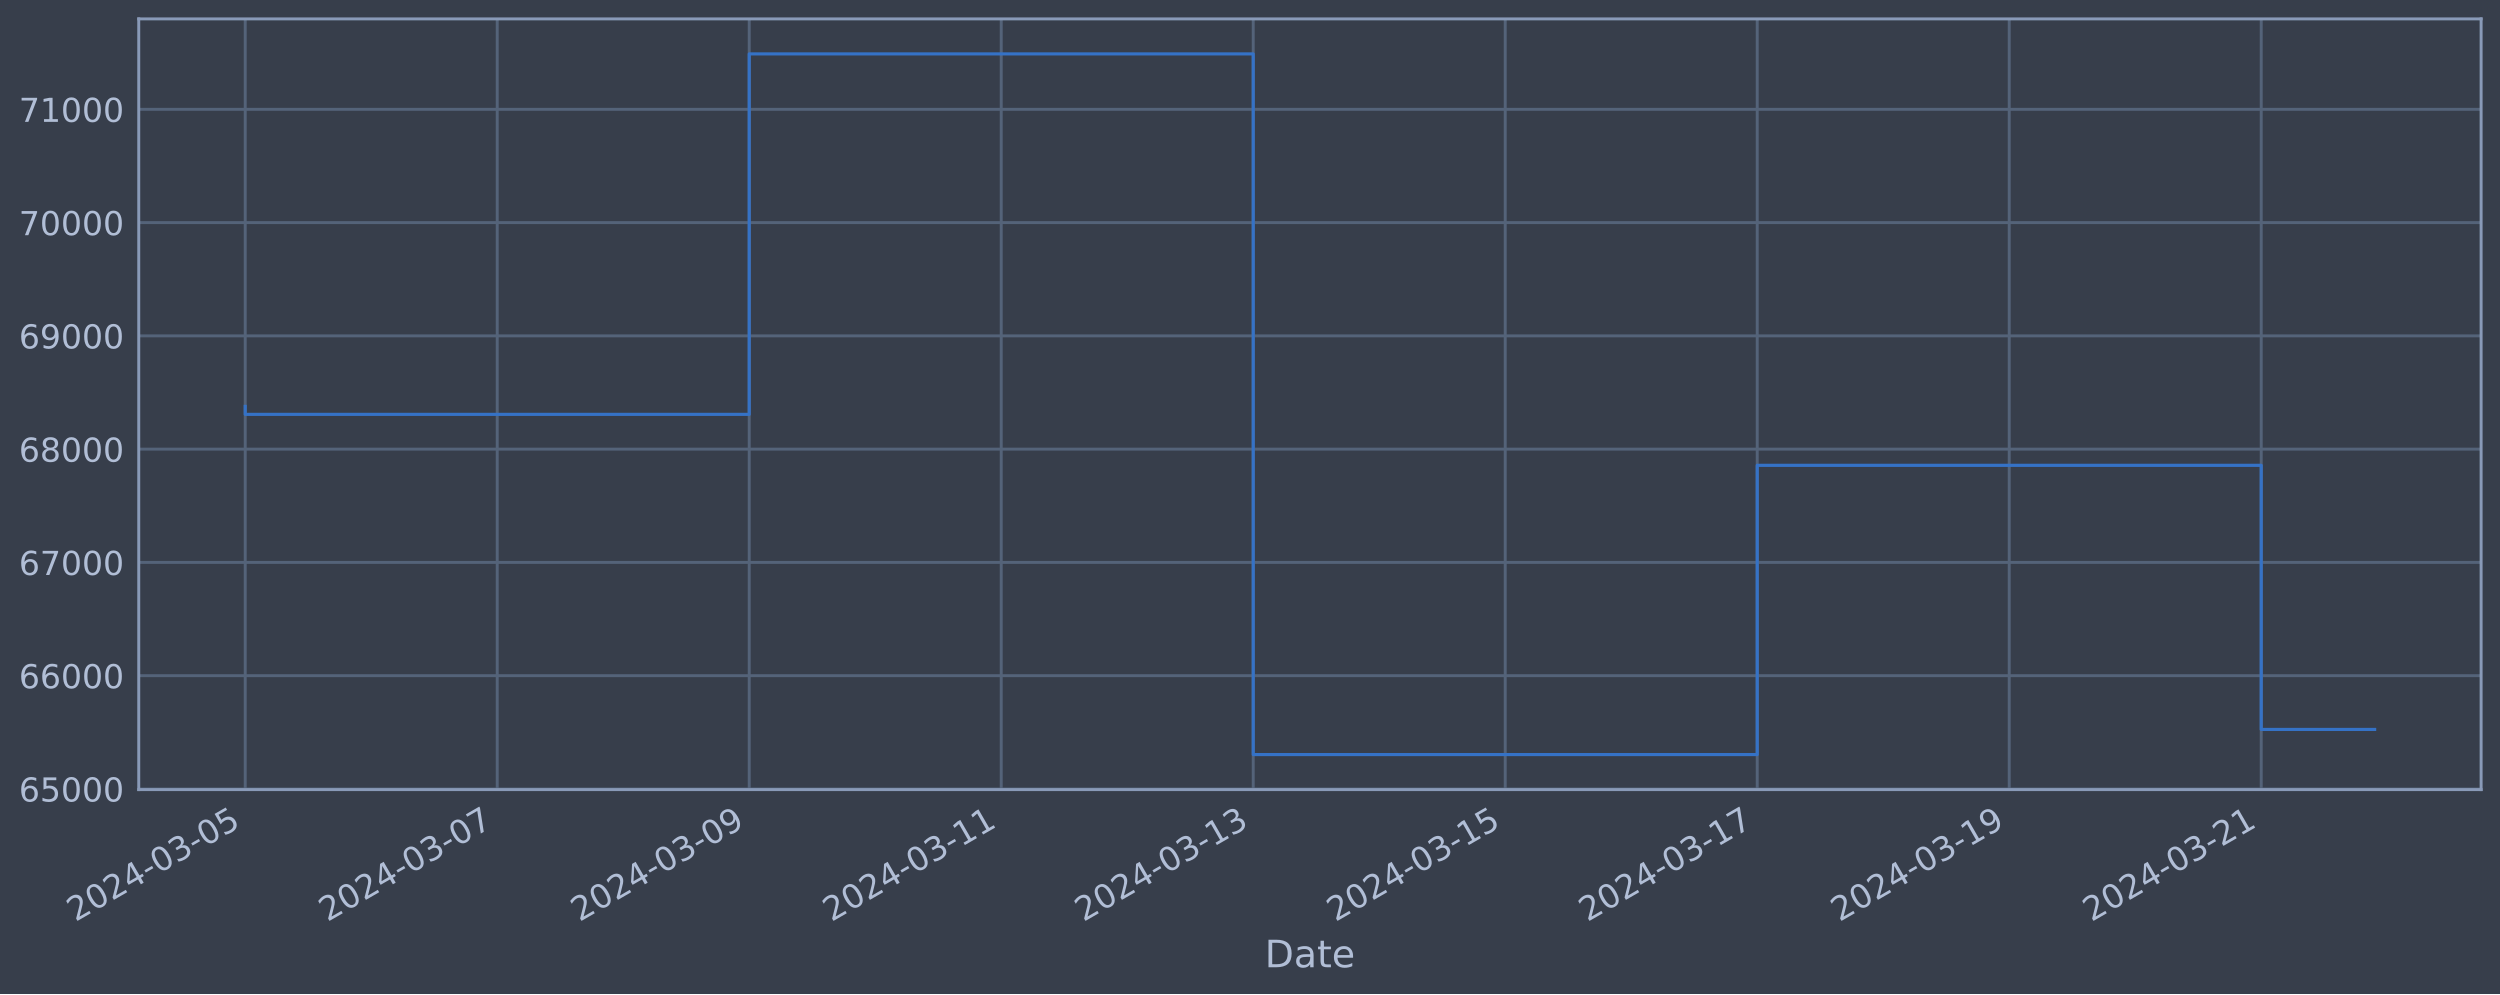
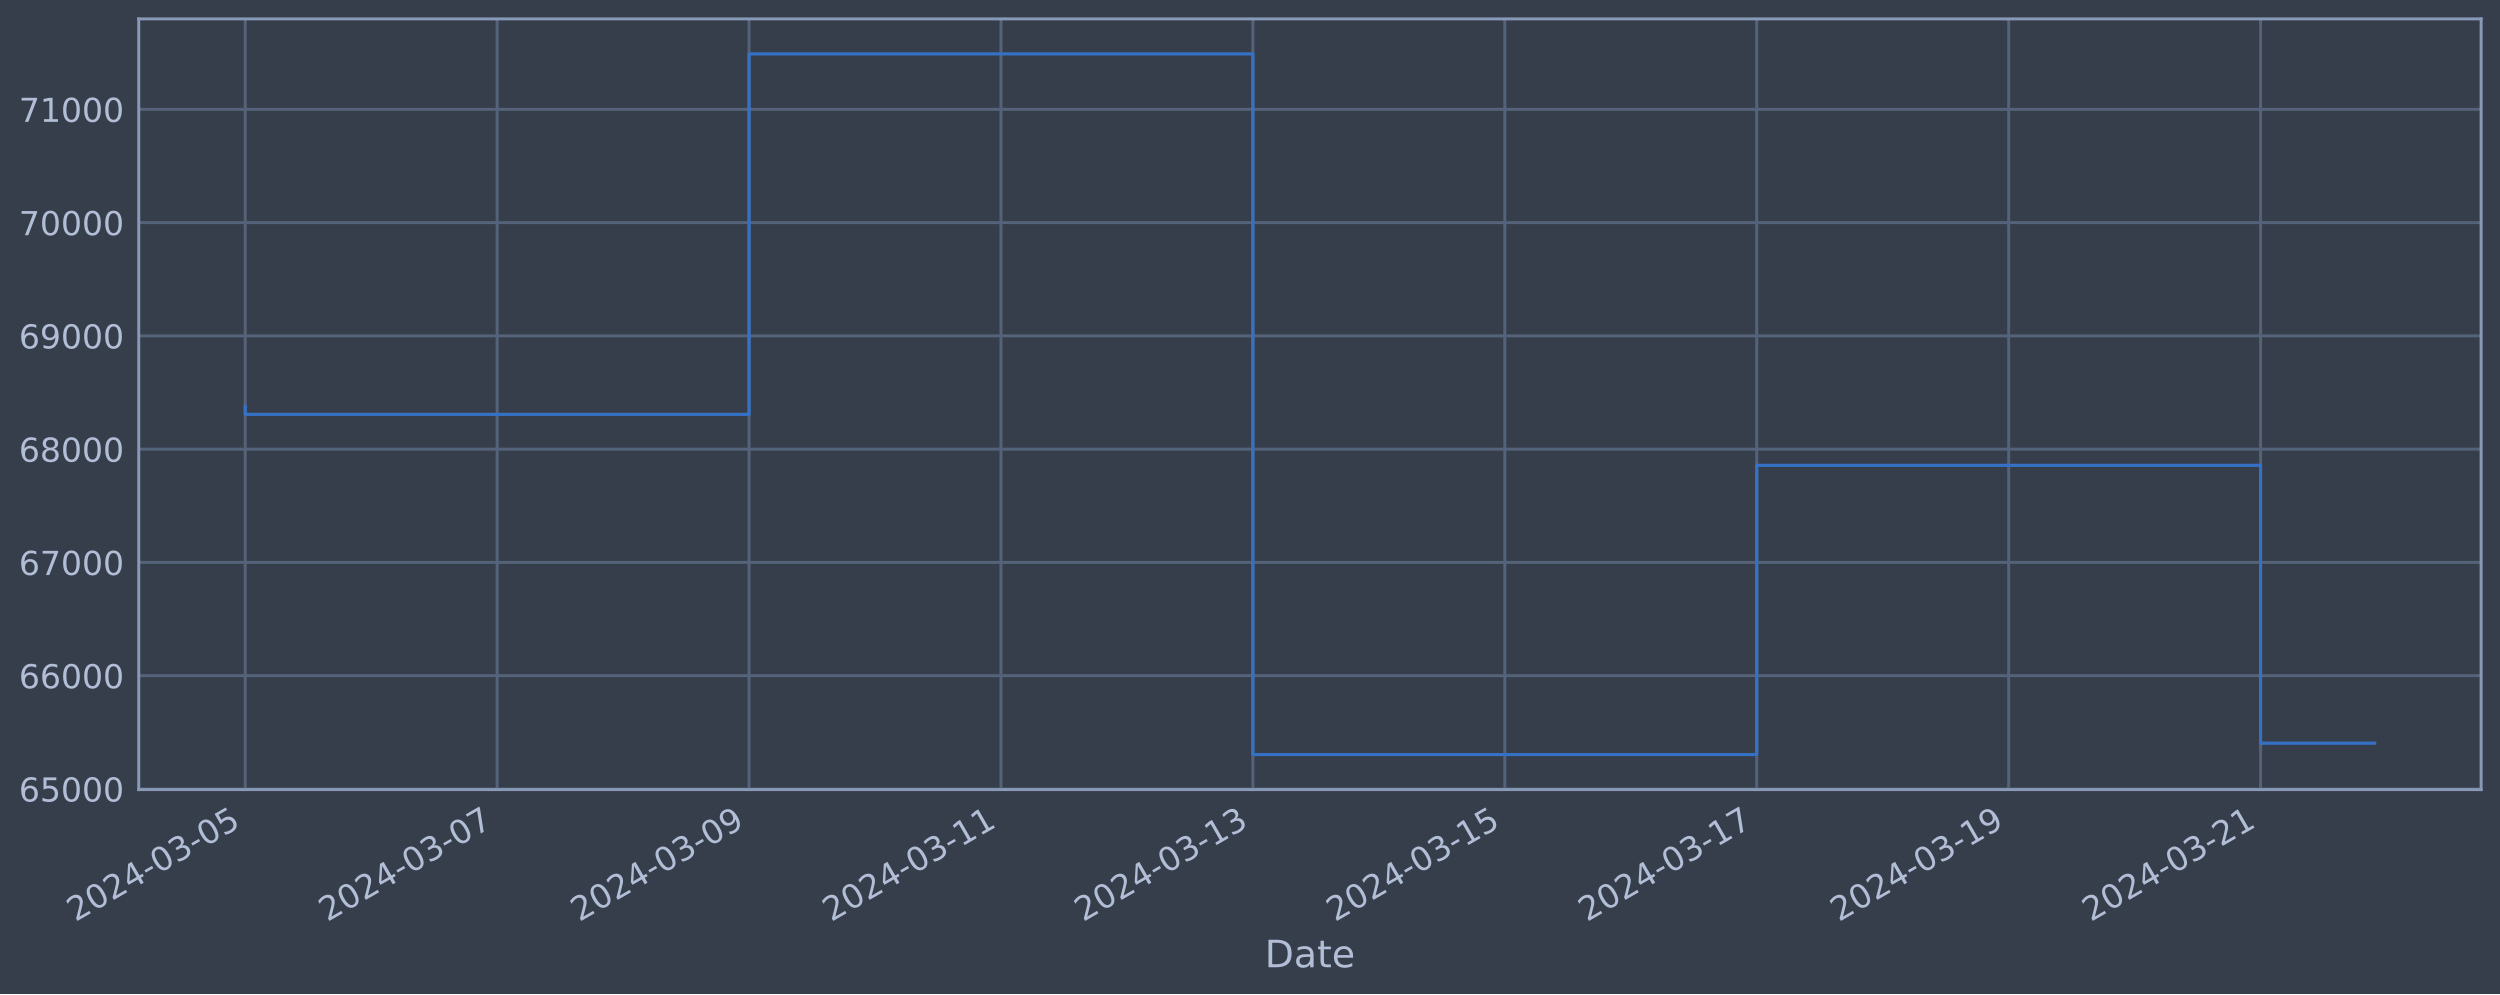
<svg xmlns="http://www.w3.org/2000/svg" xmlns:xlink="http://www.w3.org/1999/xlink" width="952.884pt" height="378.87pt" viewBox="0 0 952.884 378.87" version="1.1">
  <defs>
    <style type="text/css">*{stroke-linejoin: round; stroke-linecap: butt}</style>
  </defs>
  <g id="figure_1">
    <g id="patch_1">
      <path d="M 0 378.87  L 952.884 378.87  L 952.884 0  L 0 0  z " style="fill: #373e4b" />
    </g>
    <g id="axes_1">
      <g id="patch_2">
        <path d="M 52.884 300.96  L 945.684 300.96  L 945.684 7.2  L 52.884 7.2  z " style="fill: #373e4b" />
      </g>
      <g id="matplotlib.axis_1">
        <g id="xtick_1">
          <g id="line2d_1">
-             <path d="M 93.466 300.96  L 93.466 7.2  " clip-path="url(#p7c1ef1533d)" style="fill: none; stroke: #546379; stroke-width: 1.12; stroke-linecap: square" />
+             <path d="M 93.466 300.96  L 93.466 7.2  " clip-path="url(#p54dab67b52)" style="fill: none; stroke: #546379; stroke-width: 1.12; stroke-linecap: square" />
          </g>
          <g id="line2d_2" />
          <g id="text_1">
            <g style="fill: #b1bed6" transform="translate(28.74006 351.4642) rotate(-30) scale(0.126 -0.126)">
              <defs>
                <path id="DejaVuSans-32" d="M 1228 531  L 3431 531  L 3431 0  L 469 0  L 469 531  Q 828 903 1448 1529  Q 2069 2156 2228 2338  Q 2531 2678 2651 2914  Q 2772 3150 2772 3378  Q 2772 3750 2511 3984  Q 2250 4219 1831 4219  Q 1534 4219 1204 4116  Q 875 4013 500 3803  L 500 4441  Q 881 4594 1212 4672  Q 1544 4750 1819 4750  Q 2544 4750 2975 4387  Q 3406 4025 3406 3419  Q 3406 3131 3298 2873  Q 3191 2616 2906 2266  Q 2828 2175 2409 1742  Q 1991 1309 1228 531  z " transform="scale(0.015625)" />
                <path id="DejaVuSans-30" d="M 2034 4250  Q 1547 4250 1301 3770  Q 1056 3291 1056 2328  Q 1056 1369 1301 889  Q 1547 409 2034 409  Q 2525 409 2770 889  Q 3016 1369 3016 2328  Q 3016 3291 2770 3770  Q 2525 4250 2034 4250  z M 2034 4750  Q 2819 4750 3233 4129  Q 3647 3509 3647 2328  Q 3647 1150 3233 529  Q 2819 -91 2034 -91  Q 1250 -91 836 529  Q 422 1150 422 2328  Q 422 3509 836 4129  Q 1250 4750 2034 4750  z " transform="scale(0.015625)" />
                <path id="DejaVuSans-34" d="M 2419 4116  L 825 1625  L 2419 1625  L 2419 4116  z M 2253 4666  L 3047 4666  L 3047 1625  L 3713 1625  L 3713 1100  L 3047 1100  L 3047 0  L 2419 0  L 2419 1100  L 313 1100  L 313 1709  L 2253 4666  z " transform="scale(0.015625)" />
                <path id="DejaVuSans-2d" d="M 313 2009  L 1997 2009  L 1997 1497  L 313 1497  L 313 2009  z " transform="scale(0.015625)" />
                <path id="DejaVuSans-33" d="M 2597 2516  Q 3050 2419 3304 2112  Q 3559 1806 3559 1356  Q 3559 666 3084 287  Q 2609 -91 1734 -91  Q 1441 -91 1130 -33  Q 819 25 488 141  L 488 750  Q 750 597 1062 519  Q 1375 441 1716 441  Q 2309 441 2620 675  Q 2931 909 2931 1356  Q 2931 1769 2642 2001  Q 2353 2234 1838 2234  L 1294 2234  L 1294 2753  L 1863 2753  Q 2328 2753 2575 2939  Q 2822 3125 2822 3475  Q 2822 3834 2567 4026  Q 2313 4219 1838 4219  Q 1578 4219 1281 4162  Q 984 4106 628 3988  L 628 4550  Q 988 4650 1302 4700  Q 1616 4750 1894 4750  Q 2613 4750 3031 4423  Q 3450 4097 3450 3541  Q 3450 3153 3228 2886  Q 3006 2619 2597 2516  z " transform="scale(0.015625)" />
                <path id="DejaVuSans-35" d="M 691 4666  L 3169 4666  L 3169 4134  L 1269 4134  L 1269 2991  Q 1406 3038 1543 3061  Q 1681 3084 1819 3084  Q 2600 3084 3056 2656  Q 3513 2228 3513 1497  Q 3513 744 3044 326  Q 2575 -91 1722 -91  Q 1428 -91 1123 -41  Q 819 9 494 109  L 494 744  Q 775 591 1075 516  Q 1375 441 1709 441  Q 2250 441 2565 725  Q 2881 1009 2881 1497  Q 2881 1984 2565 2268  Q 2250 2553 1709 2553  Q 1456 2553 1204 2497  Q 953 2441 691 2322  L 691 4666  z " transform="scale(0.015625)" />
              </defs>
              <use xlink:href="#DejaVuSans-32" />
              <use xlink:href="#DejaVuSans-30" x="63.623" />
              <use xlink:href="#DejaVuSans-32" x="127.246" />
              <use xlink:href="#DejaVuSans-34" x="190.869" />
              <use xlink:href="#DejaVuSans-2d" x="254.492" />
              <use xlink:href="#DejaVuSans-30" x="290.576" />
              <use xlink:href="#DejaVuSans-33" x="354.199" />
              <use xlink:href="#DejaVuSans-2d" x="417.822" />
              <use xlink:href="#DejaVuSans-30" x="453.906" />
              <use xlink:href="#DejaVuSans-35" x="517.529" />
            </g>
          </g>
        </g>
        <g id="xtick_2">
          <g id="line2d_3">
-             <path d="M 189.516 300.96  L 189.516 7.2  " clip-path="url(#p7c1ef1533d)" style="fill: none; stroke: #546379; stroke-width: 1.12; stroke-linecap: square" />
+             <path d="M 189.486 300.96  L 189.486 7.2  " clip-path="url(#p54dab67b52)" style="fill: none; stroke: #546379; stroke-width: 1.12; stroke-linecap: square" />
          </g>
          <g id="line2d_4" />
          <g id="text_2">
-             <g style="fill: #b1bed6" transform="translate(124.7908 351.4642) rotate(-30) scale(0.126 -0.126)">
+             <g style="fill: #b1bed6" transform="translate(124.7602 351.4642) rotate(-30) scale(0.126 -0.126)">
              <defs>
                <path id="DejaVuSans-37" d="M 525 4666  L 3525 4666  L 3525 4397  L 1831 0  L 1172 0  L 2766 4134  L 525 4134  L 525 4666  z " transform="scale(0.015625)" />
              </defs>
              <use xlink:href="#DejaVuSans-32" />
              <use xlink:href="#DejaVuSans-30" x="63.623" />
              <use xlink:href="#DejaVuSans-32" x="127.246" />
              <use xlink:href="#DejaVuSans-34" x="190.869" />
              <use xlink:href="#DejaVuSans-2d" x="254.492" />
              <use xlink:href="#DejaVuSans-30" x="290.576" />
              <use xlink:href="#DejaVuSans-33" x="354.199" />
              <use xlink:href="#DejaVuSans-2d" x="417.822" />
              <use xlink:href="#DejaVuSans-30" x="453.906" />
              <use xlink:href="#DejaVuSans-37" x="517.529" />
            </g>
          </g>
        </g>
        <g id="xtick_3">
          <g id="line2d_5">
-             <path d="M 285.567 300.96  L 285.567 7.2  " clip-path="url(#p7c1ef1533d)" style="fill: none; stroke: #546379; stroke-width: 1.12; stroke-linecap: square" />
+             <path d="M 285.506 300.96  L 285.506 7.2  " clip-path="url(#p54dab67b52)" style="fill: none; stroke: #546379; stroke-width: 1.12; stroke-linecap: square" />
          </g>
          <g id="line2d_6" />
          <g id="text_3">
-             <g style="fill: #b1bed6" transform="translate(220.8416 351.4642) rotate(-30) scale(0.126 -0.126)">
+             <g style="fill: #b1bed6" transform="translate(220.7803 351.4642) rotate(-30) scale(0.126 -0.126)">
              <defs>
                <path id="DejaVuSans-39" d="M 703 97  L 703 672  Q 941 559 1184 500  Q 1428 441 1663 441  Q 2288 441 2617 861  Q 2947 1281 2994 2138  Q 2813 1869 2534 1725  Q 2256 1581 1919 1581  Q 1219 1581 811 2004  Q 403 2428 403 3163  Q 403 3881 828 4315  Q 1253 4750 1959 4750  Q 2769 4750 3195 4129  Q 3622 3509 3622 2328  Q 3622 1225 3098 567  Q 2575 -91 1691 -91  Q 1453 -91 1209 -44  Q 966 3 703 97  z M 1959 2075  Q 2384 2075 2632 2365  Q 2881 2656 2881 3163  Q 2881 3666 2632 3958  Q 2384 4250 1959 4250  Q 1534 4250 1286 3958  Q 1038 3666 1038 3163  Q 1038 2656 1286 2365  Q 1534 2075 1959 2075  z " transform="scale(0.015625)" />
              </defs>
              <use xlink:href="#DejaVuSans-32" />
              <use xlink:href="#DejaVuSans-30" x="63.623" />
              <use xlink:href="#DejaVuSans-32" x="127.246" />
              <use xlink:href="#DejaVuSans-34" x="190.869" />
              <use xlink:href="#DejaVuSans-2d" x="254.492" />
              <use xlink:href="#DejaVuSans-30" x="290.576" />
              <use xlink:href="#DejaVuSans-33" x="354.199" />
              <use xlink:href="#DejaVuSans-2d" x="417.822" />
              <use xlink:href="#DejaVuSans-30" x="453.906" />
              <use xlink:href="#DejaVuSans-39" x="517.529" />
            </g>
          </g>
        </g>
        <g id="xtick_4">
          <g id="line2d_7">
-             <path d="M 381.618 300.96  L 381.618 7.2  " clip-path="url(#p7c1ef1533d)" style="fill: none; stroke: #546379; stroke-width: 1.12; stroke-linecap: square" />
+             <path d="M 381.526 300.96  L 381.526 7.2  " clip-path="url(#p54dab67b52)" style="fill: none; stroke: #546379; stroke-width: 1.12; stroke-linecap: square" />
          </g>
          <g id="line2d_8" />
          <g id="text_4">
-             <g style="fill: #b1bed6" transform="translate(316.8924 351.4642) rotate(-30) scale(0.126 -0.126)">
+             <g style="fill: #b1bed6" transform="translate(316.8005 351.4642) rotate(-30) scale(0.126 -0.126)">
              <defs>
                <path id="DejaVuSans-31" d="M 794 531  L 1825 531  L 1825 4091  L 703 3866  L 703 4441  L 1819 4666  L 2450 4666  L 2450 531  L 3481 531  L 3481 0  L 794 0  L 794 531  z " transform="scale(0.015625)" />
              </defs>
              <use xlink:href="#DejaVuSans-32" />
              <use xlink:href="#DejaVuSans-30" x="63.623" />
              <use xlink:href="#DejaVuSans-32" x="127.246" />
              <use xlink:href="#DejaVuSans-34" x="190.869" />
              <use xlink:href="#DejaVuSans-2d" x="254.492" />
              <use xlink:href="#DejaVuSans-30" x="290.576" />
              <use xlink:href="#DejaVuSans-33" x="354.199" />
              <use xlink:href="#DejaVuSans-2d" x="417.822" />
              <use xlink:href="#DejaVuSans-31" x="453.906" />
              <use xlink:href="#DejaVuSans-31" x="517.529" />
            </g>
          </g>
        </g>
        <g id="xtick_5">
          <g id="line2d_9">
-             <path d="M 477.669 300.96  L 477.669 7.2  " clip-path="url(#p7c1ef1533d)" style="fill: none; stroke: #546379; stroke-width: 1.12; stroke-linecap: square" />
+             <path d="M 477.546 300.96  L 477.546 7.2  " clip-path="url(#p54dab67b52)" style="fill: none; stroke: #546379; stroke-width: 1.12; stroke-linecap: square" />
          </g>
          <g id="line2d_10" />
          <g id="text_5">
-             <g style="fill: #b1bed6" transform="translate(412.9432 351.4642) rotate(-30) scale(0.126 -0.126)">
+             <g style="fill: #b1bed6" transform="translate(412.8206 351.4642) rotate(-30) scale(0.126 -0.126)">
              <use xlink:href="#DejaVuSans-32" />
              <use xlink:href="#DejaVuSans-30" x="63.623" />
              <use xlink:href="#DejaVuSans-32" x="127.246" />
              <use xlink:href="#DejaVuSans-34" x="190.869" />
              <use xlink:href="#DejaVuSans-2d" x="254.492" />
              <use xlink:href="#DejaVuSans-30" x="290.576" />
              <use xlink:href="#DejaVuSans-33" x="354.199" />
              <use xlink:href="#DejaVuSans-2d" x="417.822" />
              <use xlink:href="#DejaVuSans-31" x="453.906" />
              <use xlink:href="#DejaVuSans-33" x="517.529" />
            </g>
          </g>
        </g>
        <g id="xtick_6">
          <g id="line2d_11">
-             <path d="M 573.719 300.96  L 573.719 7.2  " clip-path="url(#p7c1ef1533d)" style="fill: none; stroke: #546379; stroke-width: 1.12; stroke-linecap: square" />
+             <path d="M 573.566 300.96  L 573.566 7.2  " clip-path="url(#p54dab67b52)" style="fill: none; stroke: #546379; stroke-width: 1.12; stroke-linecap: square" />
          </g>
          <g id="line2d_12" />
          <g id="text_6">
-             <g style="fill: #b1bed6" transform="translate(508.994 351.4642) rotate(-30) scale(0.126 -0.126)">
+             <g style="fill: #b1bed6" transform="translate(508.8408 351.4642) rotate(-30) scale(0.126 -0.126)">
              <use xlink:href="#DejaVuSans-32" />
              <use xlink:href="#DejaVuSans-30" x="63.623" />
              <use xlink:href="#DejaVuSans-32" x="127.246" />
              <use xlink:href="#DejaVuSans-34" x="190.869" />
              <use xlink:href="#DejaVuSans-2d" x="254.492" />
              <use xlink:href="#DejaVuSans-30" x="290.576" />
              <use xlink:href="#DejaVuSans-33" x="354.199" />
              <use xlink:href="#DejaVuSans-2d" x="417.822" />
              <use xlink:href="#DejaVuSans-31" x="453.906" />
              <use xlink:href="#DejaVuSans-35" x="517.529" />
            </g>
          </g>
        </g>
        <g id="xtick_7">
          <g id="line2d_13">
-             <path d="M 669.77 300.96  L 669.77 7.2  " clip-path="url(#p7c1ef1533d)" style="fill: none; stroke: #546379; stroke-width: 1.12; stroke-linecap: square" />
+             <path d="M 669.586 300.96  L 669.586 7.2  " clip-path="url(#p54dab67b52)" style="fill: none; stroke: #546379; stroke-width: 1.12; stroke-linecap: square" />
          </g>
          <g id="line2d_14" />
          <g id="text_7">
-             <g style="fill: #b1bed6" transform="translate(605.0448 351.4642) rotate(-30) scale(0.126 -0.126)">
+             <g style="fill: #b1bed6" transform="translate(604.8609 351.4642) rotate(-30) scale(0.126 -0.126)">
              <use xlink:href="#DejaVuSans-32" />
              <use xlink:href="#DejaVuSans-30" x="63.623" />
              <use xlink:href="#DejaVuSans-32" x="127.246" />
              <use xlink:href="#DejaVuSans-34" x="190.869" />
              <use xlink:href="#DejaVuSans-2d" x="254.492" />
              <use xlink:href="#DejaVuSans-30" x="290.576" />
              <use xlink:href="#DejaVuSans-33" x="354.199" />
              <use xlink:href="#DejaVuSans-2d" x="417.822" />
              <use xlink:href="#DejaVuSans-31" x="453.906" />
              <use xlink:href="#DejaVuSans-37" x="517.529" />
            </g>
          </g>
        </g>
        <g id="xtick_8">
          <g id="line2d_15">
-             <path d="M 765.821 300.96  L 765.821 7.2  " clip-path="url(#p7c1ef1533d)" style="fill: none; stroke: #546379; stroke-width: 1.12; stroke-linecap: square" />
+             <path d="M 765.607 300.96  L 765.607 7.2  " clip-path="url(#p54dab67b52)" style="fill: none; stroke: #546379; stroke-width: 1.12; stroke-linecap: square" />
          </g>
          <g id="line2d_16" />
          <g id="text_8">
-             <g style="fill: #b1bed6" transform="translate(701.0956 351.4642) rotate(-30) scale(0.126 -0.126)">
+             <g style="fill: #b1bed6" transform="translate(700.8811 351.4642) rotate(-30) scale(0.126 -0.126)">
              <use xlink:href="#DejaVuSans-32" />
              <use xlink:href="#DejaVuSans-30" x="63.623" />
              <use xlink:href="#DejaVuSans-32" x="127.246" />
              <use xlink:href="#DejaVuSans-34" x="190.869" />
              <use xlink:href="#DejaVuSans-2d" x="254.492" />
              <use xlink:href="#DejaVuSans-30" x="290.576" />
              <use xlink:href="#DejaVuSans-33" x="354.199" />
              <use xlink:href="#DejaVuSans-2d" x="417.822" />
              <use xlink:href="#DejaVuSans-31" x="453.906" />
              <use xlink:href="#DejaVuSans-39" x="517.529" />
            </g>
          </g>
        </g>
        <g id="xtick_9">
          <g id="line2d_17">
-             <path d="M 861.872 300.96  L 861.872 7.2  " clip-path="url(#p7c1ef1533d)" style="fill: none; stroke: #546379; stroke-width: 1.12; stroke-linecap: square" />
+             <path d="M 861.627 300.96  L 861.627 7.2  " clip-path="url(#p54dab67b52)" style="fill: none; stroke: #546379; stroke-width: 1.12; stroke-linecap: square" />
          </g>
          <g id="line2d_18" />
          <g id="text_9">
-             <g style="fill: #b1bed6" transform="translate(797.1463 351.4642) rotate(-30) scale(0.126 -0.126)">
+             <g style="fill: #b1bed6" transform="translate(796.9012 351.4642) rotate(-30) scale(0.126 -0.126)">
              <use xlink:href="#DejaVuSans-32" />
              <use xlink:href="#DejaVuSans-30" x="63.623" />
              <use xlink:href="#DejaVuSans-32" x="127.246" />
              <use xlink:href="#DejaVuSans-34" x="190.869" />
              <use xlink:href="#DejaVuSans-2d" x="254.492" />
              <use xlink:href="#DejaVuSans-30" x="290.576" />
              <use xlink:href="#DejaVuSans-33" x="354.199" />
              <use xlink:href="#DejaVuSans-2d" x="417.822" />
              <use xlink:href="#DejaVuSans-32" x="453.906" />
              <use xlink:href="#DejaVuSans-31" x="517.529" />
            </g>
          </g>
        </g>
        <g id="text_10">
          <g style="fill: #b1bed6" transform="translate(482.0746 368.6753) scale(0.144 -0.144)">
            <defs>
              <path id="DejaVuSans-44" d="M 1259 4147  L 1259 519  L 2022 519  Q 2988 519 3436 956  Q 3884 1394 3884 2338  Q 3884 3275 3436 3711  Q 2988 4147 2022 4147  L 1259 4147  z M 628 4666  L 1925 4666  Q 3281 4666 3915 4102  Q 4550 3538 4550 2338  Q 4550 1131 3912 565  Q 3275 0 1925 0  L 628 0  L 628 4666  z " transform="scale(0.015625)" />
              <path id="DejaVuSans-61" d="M 2194 1759  Q 1497 1759 1228 1600  Q 959 1441 959 1056  Q 959 750 1161 570  Q 1363 391 1709 391  Q 2188 391 2477 730  Q 2766 1069 2766 1631  L 2766 1759  L 2194 1759  z M 3341 1997  L 3341 0  L 2766 0  L 2766 531  Q 2569 213 2275 61  Q 1981 -91 1556 -91  Q 1019 -91 701 211  Q 384 513 384 1019  Q 384 1609 779 1909  Q 1175 2209 1959 2209  L 2766 2209  L 2766 2266  Q 2766 2663 2505 2880  Q 2244 3097 1772 3097  Q 1472 3097 1187 3025  Q 903 2953 641 2809  L 641 3341  Q 956 3463 1253 3523  Q 1550 3584 1831 3584  Q 2591 3584 2966 3190  Q 3341 2797 3341 1997  z " transform="scale(0.015625)" />
              <path id="DejaVuSans-74" d="M 1172 4494  L 1172 3500  L 2356 3500  L 2356 3053  L 1172 3053  L 1172 1153  Q 1172 725 1289 603  Q 1406 481 1766 481  L 2356 481  L 2356 0  L 1766 0  Q 1100 0 847 248  Q 594 497 594 1153  L 594 3053  L 172 3053  L 172 3500  L 594 3500  L 594 4494  L 1172 4494  z " transform="scale(0.015625)" />
              <path id="DejaVuSans-65" d="M 3597 1894  L 3597 1613  L 953 1613  Q 991 1019 1311 708  Q 1631 397 2203 397  Q 2534 397 2845 478  Q 3156 559 3463 722  L 3463 178  Q 3153 47 2828 -22  Q 2503 -91 2169 -91  Q 1331 -91 842 396  Q 353 884 353 1716  Q 353 2575 817 3079  Q 1281 3584 2069 3584  Q 2775 3584 3186 3129  Q 3597 2675 3597 1894  z M 3022 2063  Q 3016 2534 2758 2815  Q 2500 3097 2075 3097  Q 1594 3097 1305 2825  Q 1016 2553 972 2059  L 3022 2063  z " transform="scale(0.015625)" />
            </defs>
            <use xlink:href="#DejaVuSans-44" />
            <use xlink:href="#DejaVuSans-61" x="77.002" />
            <use xlink:href="#DejaVuSans-74" x="138.281" />
            <use xlink:href="#DejaVuSans-65" x="177.49" />
          </g>
        </g>
      </g>
      <g id="matplotlib.axis_2">
        <g id="ytick_1">
          <g id="line2d_19">
-             <path d="M 52.884 300.718  L 945.684 300.718  " clip-path="url(#p7c1ef1533d)" style="fill: none; stroke: #546379; stroke-width: 1.12; stroke-linecap: square" />
+             <path d="M 52.884 300.718  L 945.684 300.718  " clip-path="url(#p54dab67b52)" style="fill: none; stroke: #546379; stroke-width: 1.12; stroke-linecap: square" />
          </g>
          <g id="line2d_20" />
          <g id="text_11">
            <g style="fill: #b1bed6" transform="translate(7.2 305.5049) scale(0.126 -0.126)">
              <defs>
                <path id="DejaVuSans-36" d="M 2113 2584  Q 1688 2584 1439 2293  Q 1191 2003 1191 1497  Q 1191 994 1439 701  Q 1688 409 2113 409  Q 2538 409 2786 701  Q 3034 994 3034 1497  Q 3034 2003 2786 2293  Q 2538 2584 2113 2584  z M 3366 4563  L 3366 3988  Q 3128 4100 2886 4159  Q 2644 4219 2406 4219  Q 1781 4219 1451 3797  Q 1122 3375 1075 2522  Q 1259 2794 1537 2939  Q 1816 3084 2150 3084  Q 2853 3084 3261 2657  Q 3669 2231 3669 1497  Q 3669 778 3244 343  Q 2819 -91 2113 -91  Q 1303 -91 875 529  Q 447 1150 447 2328  Q 447 3434 972 4092  Q 1497 4750 2381 4750  Q 2619 4750 2861 4703  Q 3103 4656 3366 4563  z " transform="scale(0.015625)" />
              </defs>
              <use xlink:href="#DejaVuSans-36" />
              <use xlink:href="#DejaVuSans-35" x="63.623" />
              <use xlink:href="#DejaVuSans-30" x="127.246" />
              <use xlink:href="#DejaVuSans-30" x="190.869" />
              <use xlink:href="#DejaVuSans-30" x="254.492" />
            </g>
          </g>
        </g>
        <g id="ytick_2">
          <g id="line2d_21">
-             <path d="M 52.884 257.544  L 945.684 257.544  " clip-path="url(#p7c1ef1533d)" style="fill: none; stroke: #546379; stroke-width: 1.12; stroke-linecap: square" />
+             <path d="M 52.884 257.544  L 945.684 257.544  " clip-path="url(#p54dab67b52)" style="fill: none; stroke: #546379; stroke-width: 1.12; stroke-linecap: square" />
          </g>
          <g id="line2d_22" />
          <g id="text_12">
            <g style="fill: #b1bed6" transform="translate(7.2 262.331) scale(0.126 -0.126)">
              <use xlink:href="#DejaVuSans-36" />
              <use xlink:href="#DejaVuSans-36" x="63.623" />
              <use xlink:href="#DejaVuSans-30" x="127.246" />
              <use xlink:href="#DejaVuSans-30" x="190.869" />
              <use xlink:href="#DejaVuSans-30" x="254.492" />
            </g>
          </g>
        </g>
        <g id="ytick_3">
          <g id="line2d_23">
-             <path d="M 52.884 214.37  L 945.684 214.37  " clip-path="url(#p7c1ef1533d)" style="fill: none; stroke: #546379; stroke-width: 1.12; stroke-linecap: square" />
+             <path d="M 52.884 214.37  L 945.684 214.37  " clip-path="url(#p54dab67b52)" style="fill: none; stroke: #546379; stroke-width: 1.12; stroke-linecap: square" />
          </g>
          <g id="line2d_24" />
          <g id="text_13">
            <g style="fill: #b1bed6" transform="translate(7.2 219.157) scale(0.126 -0.126)">
              <use xlink:href="#DejaVuSans-36" />
              <use xlink:href="#DejaVuSans-37" x="63.623" />
              <use xlink:href="#DejaVuSans-30" x="127.246" />
              <use xlink:href="#DejaVuSans-30" x="190.869" />
              <use xlink:href="#DejaVuSans-30" x="254.492" />
            </g>
          </g>
        </g>
        <g id="ytick_4">
          <g id="line2d_25">
-             <path d="M 52.884 171.196  L 945.684 171.196  " clip-path="url(#p7c1ef1533d)" style="fill: none; stroke: #546379; stroke-width: 1.12; stroke-linecap: square" />
+             <path d="M 52.884 171.196  L 945.684 171.196  " clip-path="url(#p54dab67b52)" style="fill: none; stroke: #546379; stroke-width: 1.12; stroke-linecap: square" />
          </g>
          <g id="line2d_26" />
          <g id="text_14">
            <g style="fill: #b1bed6" transform="translate(7.2 175.9831) scale(0.126 -0.126)">
              <defs>
                <path id="DejaVuSans-38" d="M 2034 2216  Q 1584 2216 1326 1975  Q 1069 1734 1069 1313  Q 1069 891 1326 650  Q 1584 409 2034 409  Q 2484 409 2743 651  Q 3003 894 3003 1313  Q 3003 1734 2745 1975  Q 2488 2216 2034 2216  z M 1403 2484  Q 997 2584 770 2862  Q 544 3141 544 3541  Q 544 4100 942 4425  Q 1341 4750 2034 4750  Q 2731 4750 3128 4425  Q 3525 4100 3525 3541  Q 3525 3141 3298 2862  Q 3072 2584 2669 2484  Q 3125 2378 3379 2068  Q 3634 1759 3634 1313  Q 3634 634 3220 271  Q 2806 -91 2034 -91  Q 1263 -91 848 271  Q 434 634 434 1313  Q 434 1759 690 2068  Q 947 2378 1403 2484  z M 1172 3481  Q 1172 3119 1398 2916  Q 1625 2713 2034 2713  Q 2441 2713 2670 2916  Q 2900 3119 2900 3481  Q 2900 3844 2670 4047  Q 2441 4250 2034 4250  Q 1625 4250 1398 4047  Q 1172 3844 1172 3481  z " transform="scale(0.015625)" />
              </defs>
              <use xlink:href="#DejaVuSans-36" />
              <use xlink:href="#DejaVuSans-38" x="63.623" />
              <use xlink:href="#DejaVuSans-30" x="127.246" />
              <use xlink:href="#DejaVuSans-30" x="190.869" />
              <use xlink:href="#DejaVuSans-30" x="254.492" />
            </g>
          </g>
        </g>
        <g id="ytick_5">
          <g id="line2d_27">
-             <path d="M 52.884 128.022  L 945.684 128.022  " clip-path="url(#p7c1ef1533d)" style="fill: none; stroke: #546379; stroke-width: 1.12; stroke-linecap: square" />
+             <path d="M 52.884 128.022  L 945.684 128.022  " clip-path="url(#p54dab67b52)" style="fill: none; stroke: #546379; stroke-width: 1.12; stroke-linecap: square" />
          </g>
          <g id="line2d_28" />
          <g id="text_15">
            <g style="fill: #b1bed6" transform="translate(7.2 132.8092) scale(0.126 -0.126)">
              <use xlink:href="#DejaVuSans-36" />
              <use xlink:href="#DejaVuSans-39" x="63.623" />
              <use xlink:href="#DejaVuSans-30" x="127.246" />
              <use xlink:href="#DejaVuSans-30" x="190.869" />
              <use xlink:href="#DejaVuSans-30" x="254.492" />
            </g>
          </g>
        </g>
        <g id="ytick_6">
          <g id="line2d_29">
-             <path d="M 52.884 84.848  L 945.684 84.848  " clip-path="url(#p7c1ef1533d)" style="fill: none; stroke: #546379; stroke-width: 1.12; stroke-linecap: square" />
+             <path d="M 52.884 84.848  L 945.684 84.848  " clip-path="url(#p54dab67b52)" style="fill: none; stroke: #546379; stroke-width: 1.12; stroke-linecap: square" />
          </g>
          <g id="line2d_30" />
          <g id="text_16">
            <g style="fill: #b1bed6" transform="translate(7.2 89.63523) scale(0.126 -0.126)">
              <use xlink:href="#DejaVuSans-37" />
              <use xlink:href="#DejaVuSans-30" x="63.623" />
              <use xlink:href="#DejaVuSans-30" x="127.246" />
              <use xlink:href="#DejaVuSans-30" x="190.869" />
              <use xlink:href="#DejaVuSans-30" x="254.492" />
            </g>
          </g>
        </g>
        <g id="ytick_7">
          <g id="line2d_31">
-             <path d="M 52.884 41.674  L 945.684 41.674  " clip-path="url(#p7c1ef1533d)" style="fill: none; stroke: #546379; stroke-width: 1.12; stroke-linecap: square" />
+             <path d="M 52.884 41.674  L 945.684 41.674  " clip-path="url(#p54dab67b52)" style="fill: none; stroke: #546379; stroke-width: 1.12; stroke-linecap: square" />
          </g>
          <g id="line2d_32" />
          <g id="text_17">
            <g style="fill: #b1bed6" transform="translate(7.2 46.4613) scale(0.126 -0.126)">
              <use xlink:href="#DejaVuSans-37" />
              <use xlink:href="#DejaVuSans-31" x="63.623" />
              <use xlink:href="#DejaVuSans-30" x="127.246" />
              <use xlink:href="#DejaVuSans-30" x="190.869" />
              <use xlink:href="#DejaVuSans-30" x="254.492" />
            </g>
          </g>
        </g>
      </g>
      <g id="line2d_33">
-         <path d="M 93.466 154.891  L 93.466 157.946  L 285.567 157.946  L 285.567 20.553  L 477.669 20.553  L 477.669 287.607  L 669.77 287.607  L 669.77 177.362  L 861.872 177.362  L 861.872 278.035  L 905.102 278.035  " clip-path="url(#p7c1ef1533d)" style="fill: none; stroke: #3572c6; stroke-width: 1.2; stroke-linecap: square" />
+         <path d="M 93.466 154.891  L 93.466 157.946  L 285.506 157.946  L 285.506 20.553  L 477.546 20.553  L 477.546 287.607  L 669.586 287.607  L 669.586 177.362  L 861.627 177.362  L 861.627 283.272  L 905.102 283.272  " clip-path="url(#p54dab67b52)" style="fill: none; stroke: #3572c6; stroke-width: 1.2; stroke-linecap: square" />
      </g>
      <g id="patch_3">
        <path d="M 52.884 300.96  L 52.884 7.2  " style="fill: none; stroke: #899ab8; stroke-width: 1.12; stroke-linejoin: miter; stroke-linecap: square" />
      </g>
      <g id="patch_4">
        <path d="M 945.684 300.96  L 945.684 7.2  " style="fill: none; stroke: #899ab8; stroke-width: 1.12; stroke-linejoin: miter; stroke-linecap: square" />
      </g>
      <g id="patch_5">
        <path d="M 52.884 300.96  L 945.684 300.96  " style="fill: none; stroke: #899ab8; stroke-width: 1.12; stroke-linejoin: miter; stroke-linecap: square" />
      </g>
      <g id="patch_6">
        <path d="M 52.884 7.2  L 945.684 7.2  " style="fill: none; stroke: #899ab8; stroke-width: 1.12; stroke-linejoin: miter; stroke-linecap: square" />
      </g>
    </g>
  </g>
  <defs>
-     <clipPath id="p7c1ef1533d">
+     <clipPath id="p54dab67b52">
      <rect x="52.884" y="7.2" width="892.8" height="293.76" />
    </clipPath>
  </defs>
</svg>
